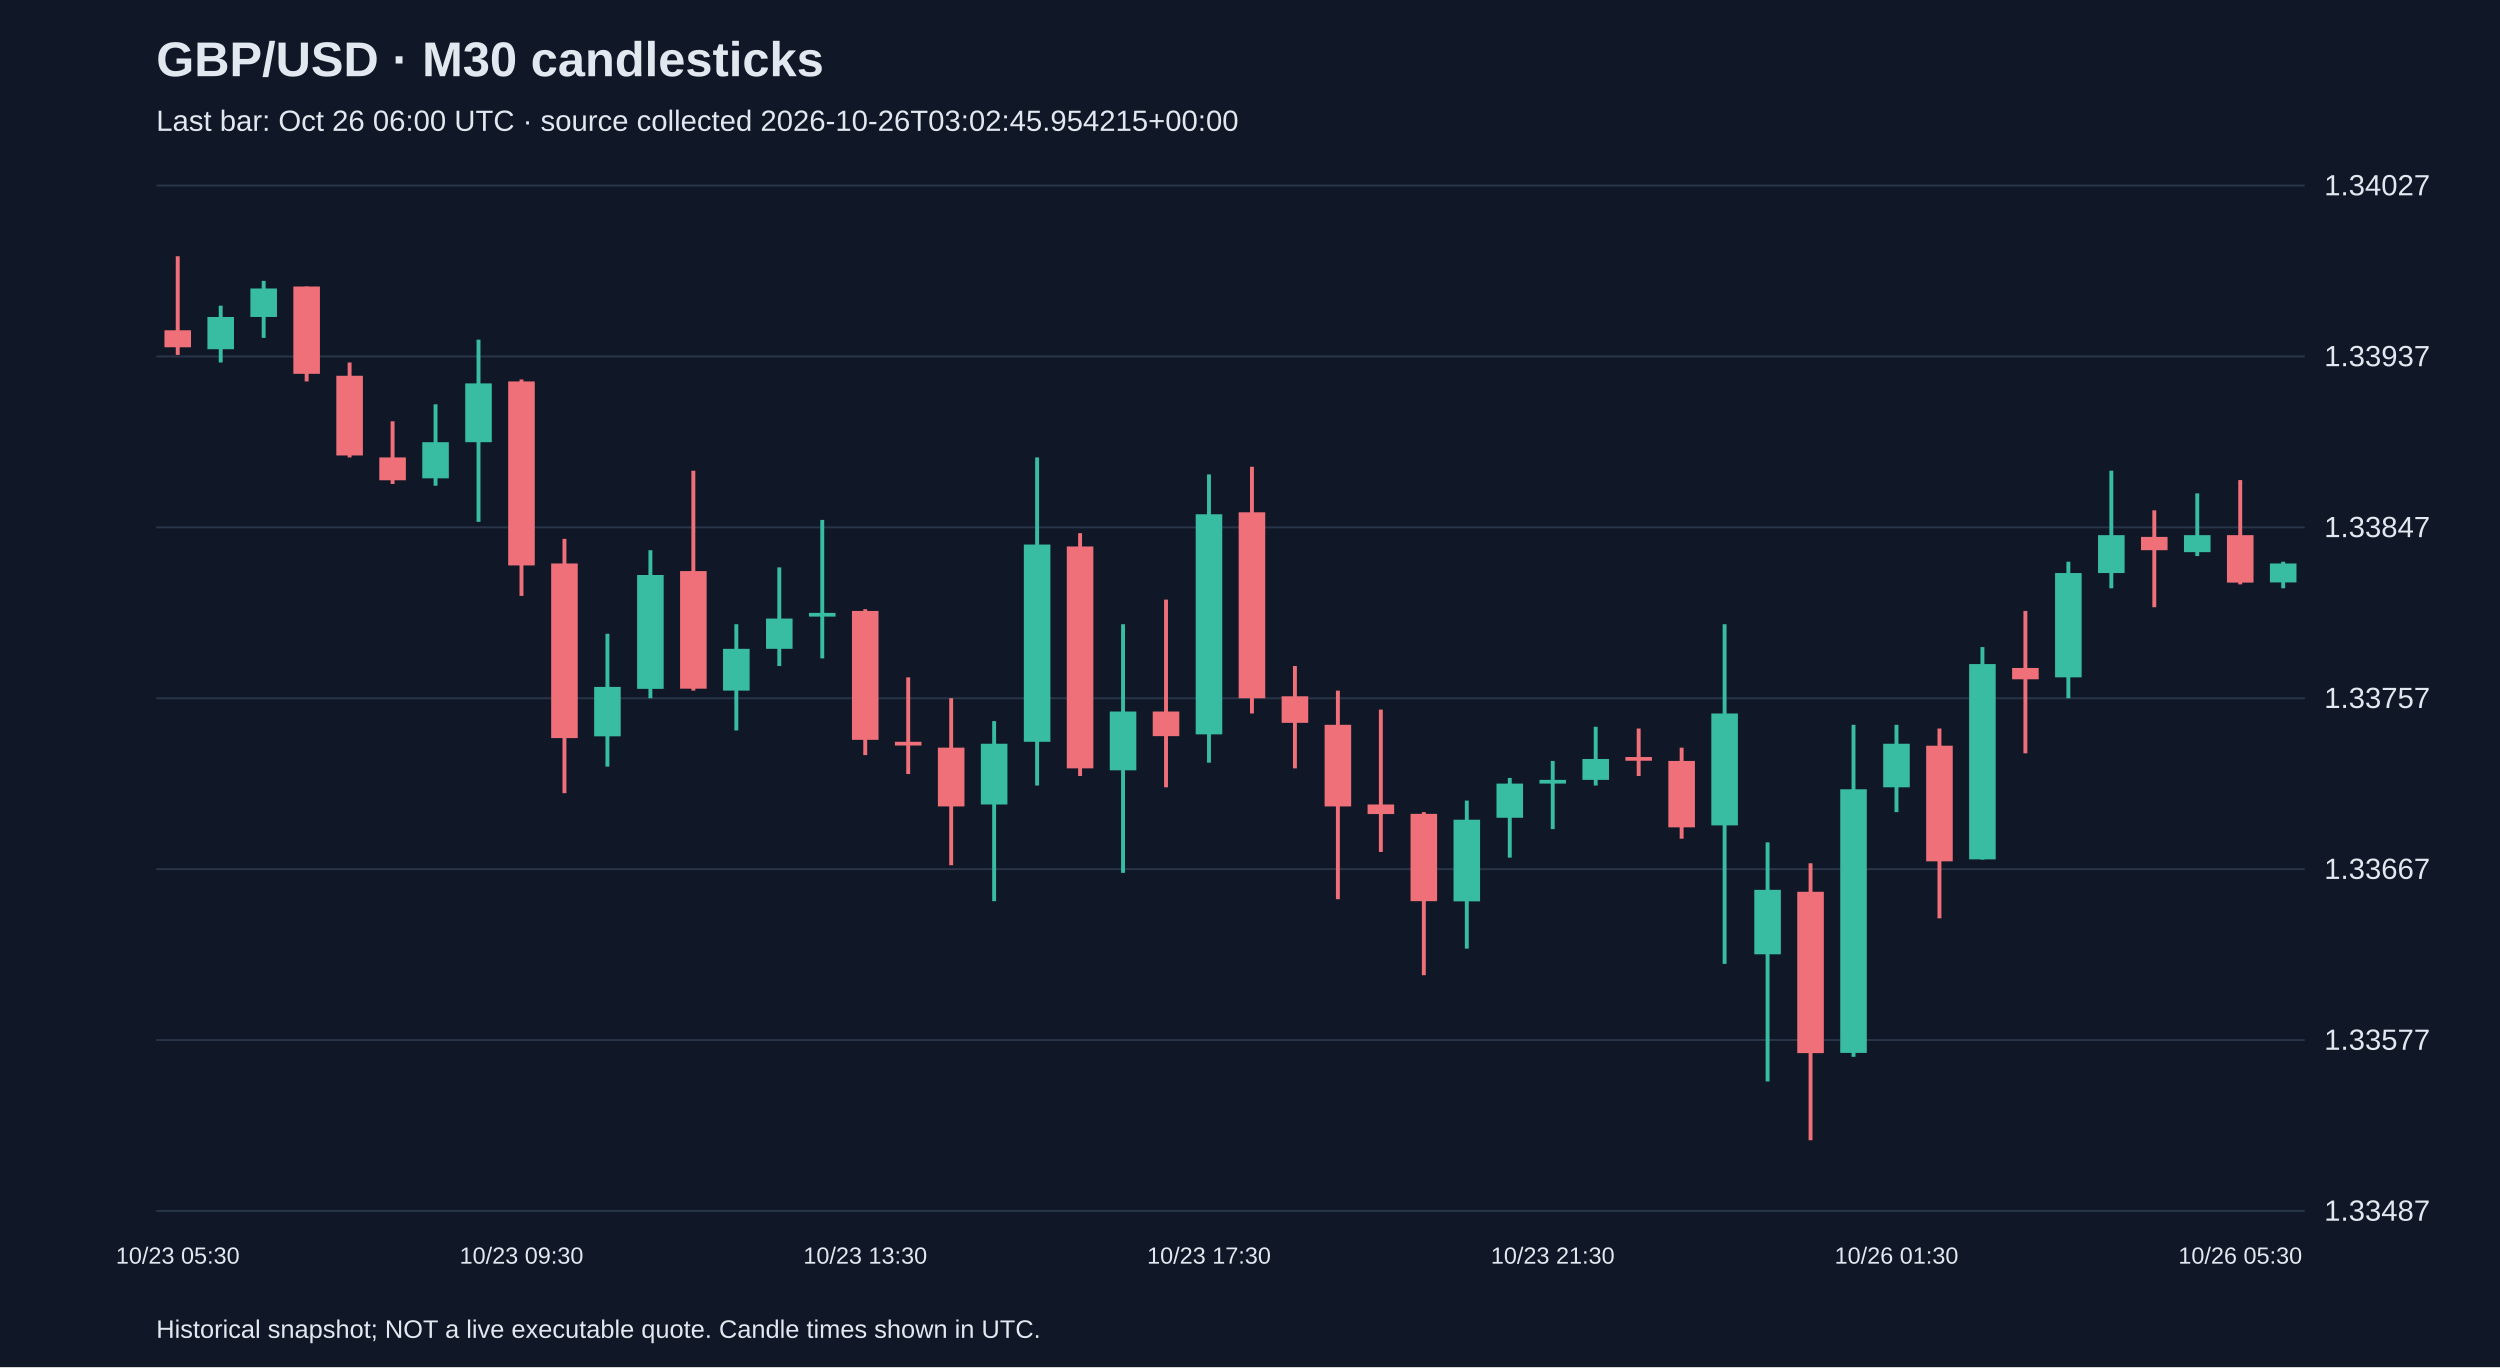
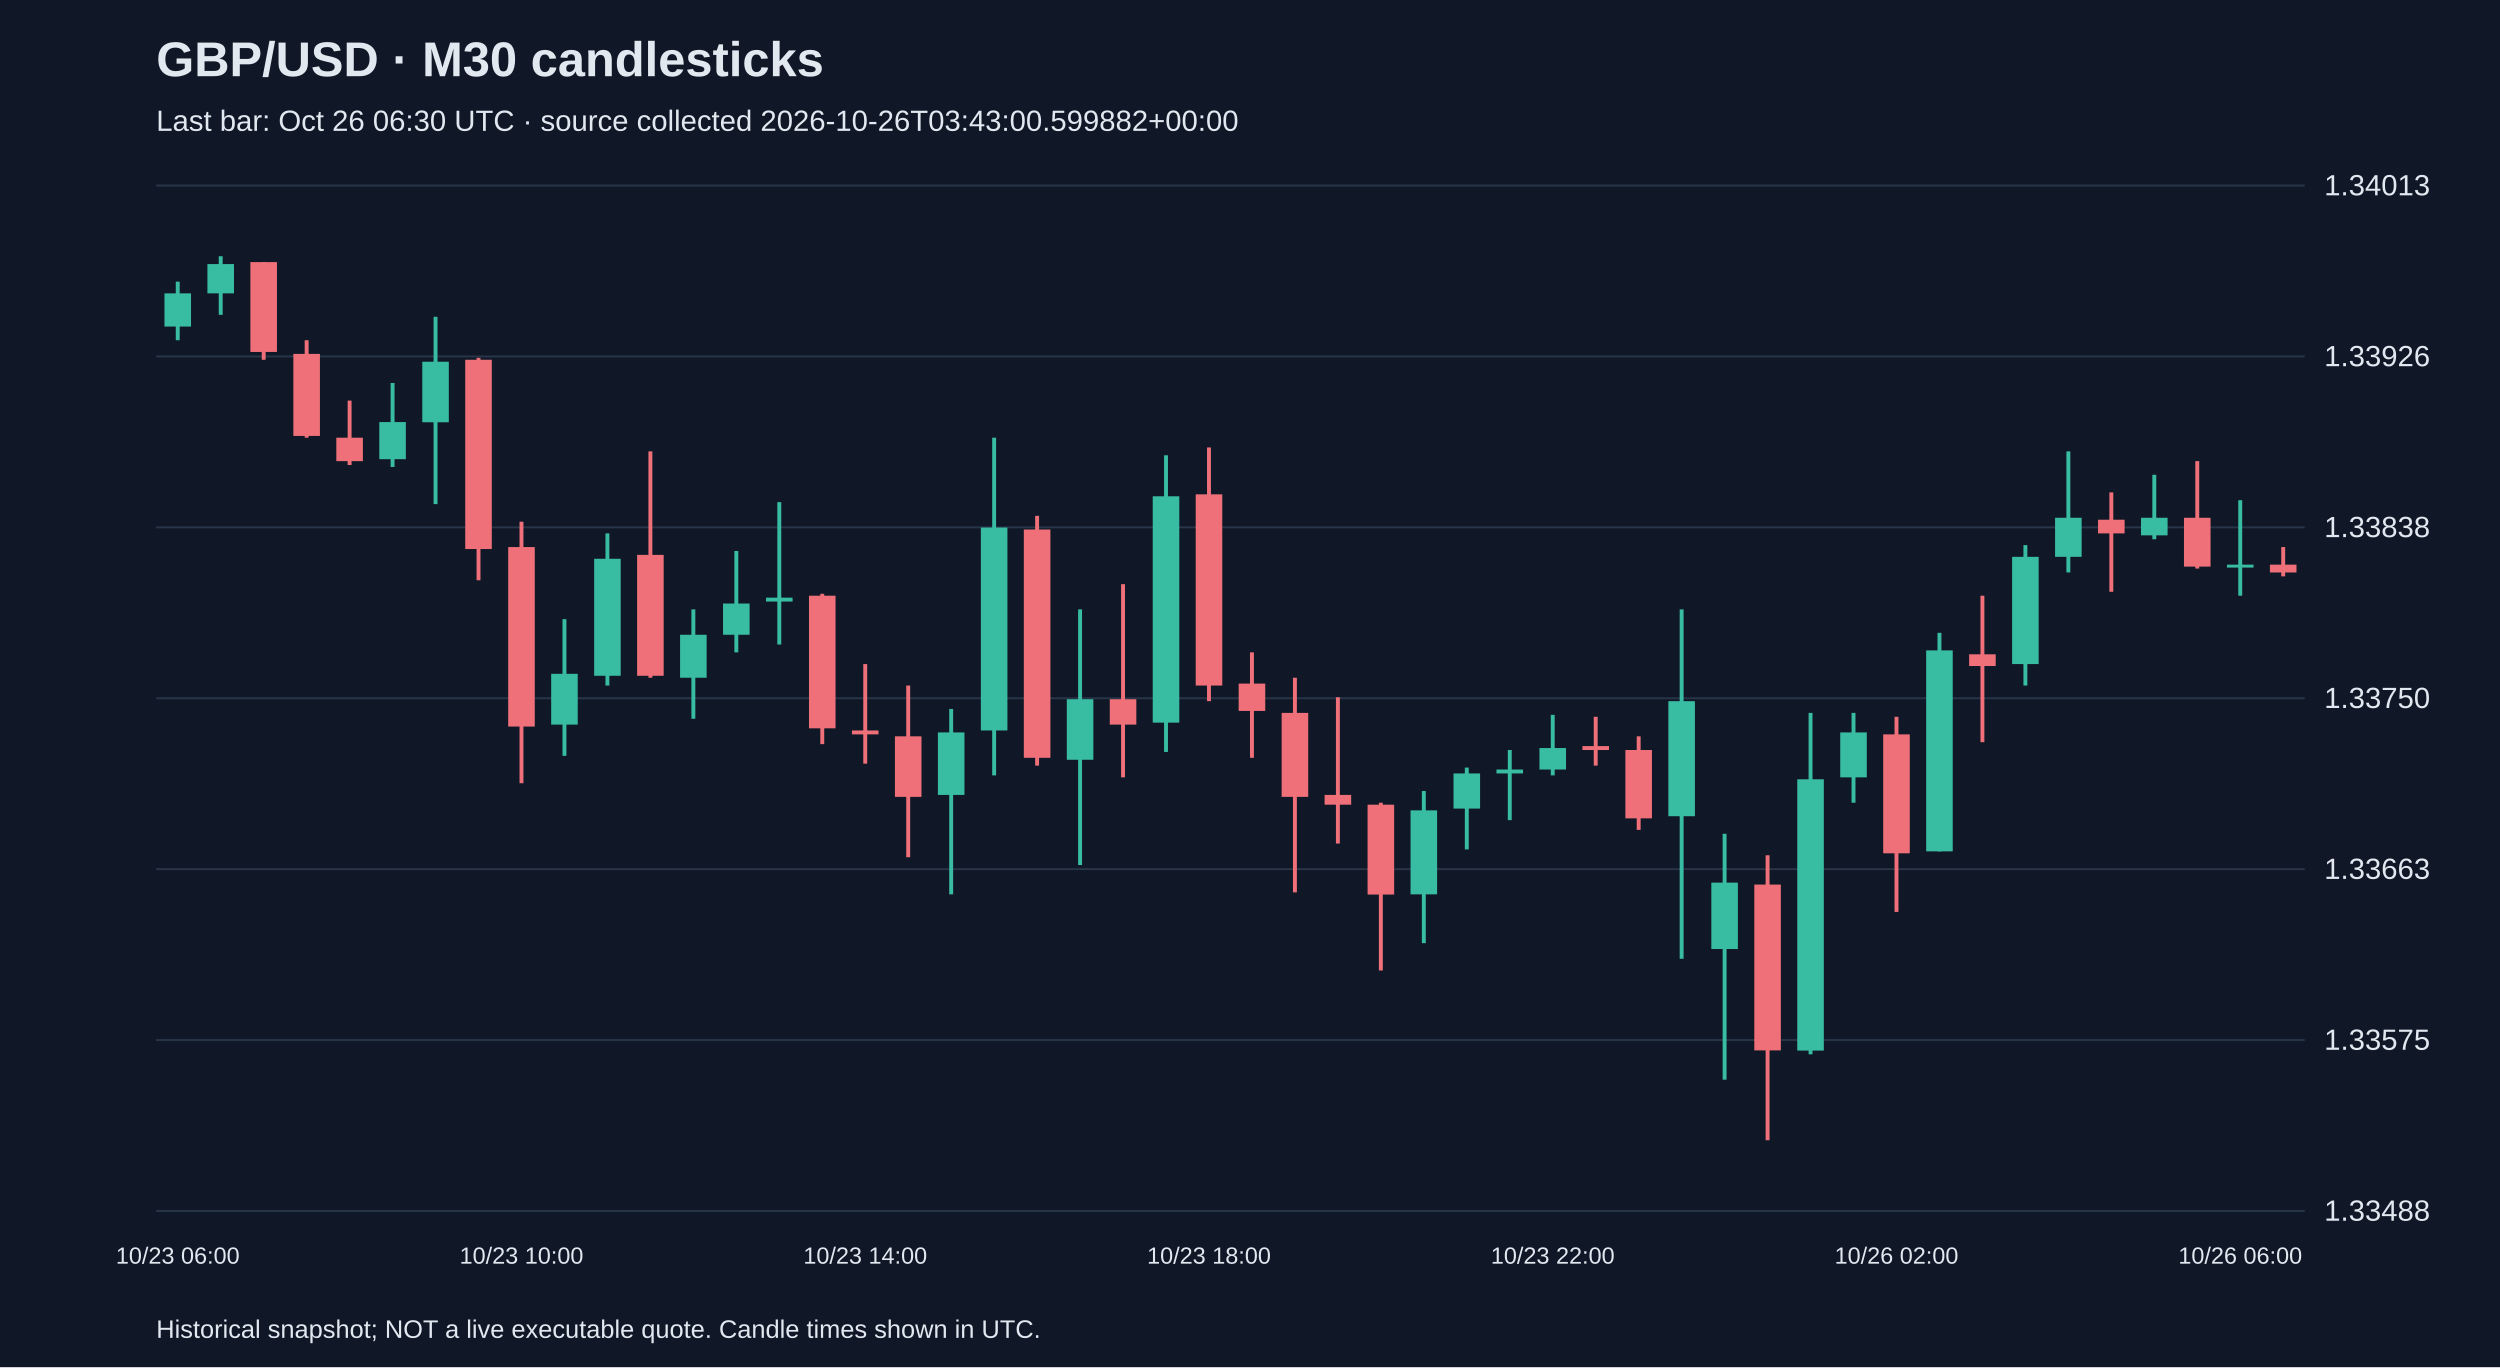
<svg xmlns="http://www.w3.org/2000/svg" viewBox="0 0 1280 700">
  <rect width="100%" height="100%" fill="#101827" />
  <style>text{font-family:Arial,sans-serif;fill:#e2e8f0}</style>
  <text x="80" y="39" font-size="25" font-weight="bold">GBP/USD · M30 candlesticks</text>
-   <text x="80" y="67" font-size="15" fill="#a6b1c5">Last bar: Oct 26 06:00 UTC · source collected 2026-10-26T03:02:45.954215+00:00</text>
+   <text x="80" y="67" font-size="15" fill="#a6b1c5">Last bar: Oct 26 06:30 UTC · source collected 2026-10-26T03:43:00.599882+00:00</text>
  <line x1="80" y1="620.0" x2="1180" y2="620.0" stroke="#283548" />
-   <text x="1190" y="625.0" font-size="15">1.33487</text>
+   <text x="1190" y="625.0" font-size="15">1.33488</text>
  <line x1="80" y1="532.5" x2="1180" y2="532.5" stroke="#283548" />
-   <text x="1190" y="537.5" font-size="15">1.33577</text>
+   <text x="1190" y="537.5" font-size="15">1.33575</text>
  <line x1="80" y1="445.0" x2="1180" y2="445.0" stroke="#283548" />
-   <text x="1190" y="450.0" font-size="15">1.33667</text>
+   <text x="1190" y="450.0" font-size="15">1.33663</text>
  <line x1="80" y1="357.5" x2="1180" y2="357.5" stroke="#283548" />
-   <text x="1190" y="362.5" font-size="15">1.33757</text>
+   <text x="1190" y="362.5" font-size="15">1.33750</text>
  <line x1="80" y1="270.0" x2="1180" y2="270.0" stroke="#283548" />
-   <text x="1190" y="275.0" font-size="15">1.33847</text>
+   <text x="1190" y="275.0" font-size="15">1.33838</text>
  <line x1="80" y1="182.5" x2="1180" y2="182.5" stroke="#283548" />
-   <text x="1190" y="187.5" font-size="15">1.33937</text>
+   <text x="1190" y="187.5" font-size="15">1.33926</text>
  <line x1="80" y1="95.0" x2="1180" y2="95.0" stroke="#283548" />
-   <text x="1190" y="100.0" font-size="15">1.34027</text>
-   <line x1="91.0" y1="131.2" x2="91.0" y2="181.7" stroke="#f07079" stroke-width="2" />
-   <rect x="84.2" y="169.1" width="13.6" height="8.7" fill="#f07079" />
-   <text x="91.0" y="647" text-anchor="middle" font-size="12">10/23 05:30</text>
-   <line x1="113.0" y1="156.5" x2="113.0" y2="185.6" stroke="#38bca2" stroke-width="2" />
-   <rect x="106.2" y="162.3" width="13.6" height="16.5" fill="#38bca2" />
-   <line x1="135.0" y1="143.8" x2="135.0" y2="173.0" stroke="#38bca2" stroke-width="2" />
-   <rect x="128.2" y="147.7" width="13.6" height="14.6" fill="#38bca2" />
-   <line x1="157.0" y1="146.7" x2="157.0" y2="195.3" stroke="#f07079" stroke-width="2" />
-   <rect x="150.2" y="146.7" width="13.6" height="44.7" fill="#f07079" />
-   <line x1="179.0" y1="185.6" x2="179.0" y2="234.2" stroke="#f07079" stroke-width="2" />
-   <rect x="172.2" y="192.4" width="13.6" height="40.8" fill="#f07079" />
-   <line x1="201.0" y1="215.7" x2="201.0" y2="247.8" stroke="#f07079" stroke-width="2" />
-   <rect x="194.2" y="234.2" width="13.6" height="11.7" fill="#f07079" />
-   <line x1="223.0" y1="207.0" x2="223.0" y2="248.7" stroke="#38bca2" stroke-width="2" />
-   <rect x="216.2" y="226.4" width="13.6" height="18.5" fill="#38bca2" />
-   <line x1="245.0" y1="173.9" x2="245.0" y2="267.2" stroke="#38bca2" stroke-width="2" />
-   <rect x="238.2" y="196.3" width="13.6" height="30.1" fill="#38bca2" />
-   <line x1="267.0" y1="194.3" x2="267.0" y2="305.1" stroke="#f07079" stroke-width="2" />
-   <rect x="260.2" y="195.3" width="13.6" height="94.2" fill="#f07079" />
-   <text x="267.0" y="647" text-anchor="middle" font-size="12">10/23 09:30</text>
-   <line x1="289.0" y1="275.9" x2="289.0" y2="406.1" stroke="#f07079" stroke-width="2" />
-   <rect x="282.2" y="288.5" width="13.6" height="89.4" fill="#f07079" />
-   <line x1="311.0" y1="324.5" x2="311.0" y2="392.5" stroke="#38bca2" stroke-width="2" />
-   <rect x="304.2" y="351.7" width="13.6" height="25.3" fill="#38bca2" />
-   <line x1="333.0" y1="281.7" x2="333.0" y2="357.5" stroke="#38bca2" stroke-width="2" />
-   <rect x="326.2" y="294.4" width="13.6" height="58.3" fill="#38bca2" />
-   <line x1="355.0" y1="241.0" x2="355.0" y2="353.6" stroke="#f07079" stroke-width="2" />
-   <rect x="348.2" y="292.4" width="13.6" height="60.2" fill="#f07079" />
-   <line x1="377.0" y1="319.6" x2="377.0" y2="374.0" stroke="#38bca2" stroke-width="2" />
-   <rect x="370.2" y="332.2" width="13.6" height="21.4" fill="#38bca2" />
-   <line x1="399.0" y1="290.5" x2="399.0" y2="341.0" stroke="#38bca2" stroke-width="2" />
-   <rect x="392.2" y="316.7" width="13.6" height="15.5" fill="#38bca2" />
-   <line x1="421.0" y1="266.2" x2="421.0" y2="337.1" stroke="#38bca2" stroke-width="2" />
-   <rect x="414.2" y="313.8" width="13.6" height="1.9" fill="#38bca2" />
-   <line x1="443.0" y1="311.9" x2="443.0" y2="386.6" stroke="#f07079" stroke-width="2" />
-   <rect x="436.2" y="312.8" width="13.6" height="66.0" fill="#f07079" />
-   <text x="443.0" y="647" text-anchor="middle" font-size="12">10/23 13:30</text>
-   <line x1="465.0" y1="346.8" x2="465.0" y2="396.3" stroke="#f07079" stroke-width="2" />
-   <rect x="458.2" y="379.8" width="13.6" height="1.9" fill="#f07079" />
-   <line x1="487.0" y1="357.5" x2="487.0" y2="443.0" stroke="#f07079" stroke-width="2" />
-   <rect x="480.2" y="382.8" width="13.6" height="30.1" fill="#f07079" />
-   <line x1="509.0" y1="369.2" x2="509.0" y2="461.4" stroke="#38bca2" stroke-width="2" />
-   <rect x="502.2" y="380.8" width="13.6" height="31.1" fill="#38bca2" />
-   <line x1="531.0" y1="234.2" x2="531.0" y2="402.2" stroke="#38bca2" stroke-width="2" />
-   <rect x="524.2" y="278.8" width="13.6" height="101.0" fill="#38bca2" />
-   <line x1="553.0" y1="273.0" x2="553.0" y2="397.3" stroke="#f07079" stroke-width="2" />
-   <rect x="546.2" y="279.8" width="13.6" height="113.6" fill="#f07079" />
-   <line x1="575.0" y1="319.6" x2="575.0" y2="446.9" stroke="#38bca2" stroke-width="2" />
-   <rect x="568.2" y="364.3" width="13.6" height="30.1" fill="#38bca2" />
-   <line x1="597.0" y1="307.0" x2="597.0" y2="403.1" stroke="#f07079" stroke-width="2" />
-   <rect x="590.2" y="364.3" width="13.6" height="12.6" fill="#f07079" />
-   <line x1="619.0" y1="242.9" x2="619.0" y2="390.5" stroke="#38bca2" stroke-width="2" />
-   <rect x="612.2" y="263.3" width="13.6" height="112.7" fill="#38bca2" />
-   <text x="619.0" y="647" text-anchor="middle" font-size="12">10/23 17:30</text>
-   <line x1="641.0" y1="239.0" x2="641.0" y2="365.3" stroke="#f07079" stroke-width="2" />
-   <rect x="634.2" y="262.3" width="13.6" height="95.2" fill="#f07079" />
-   <line x1="663.0" y1="341.0" x2="663.0" y2="393.4" stroke="#f07079" stroke-width="2" />
-   <rect x="656.2" y="356.5" width="13.6" height="13.6" fill="#f07079" />
-   <line x1="685.0" y1="353.6" x2="685.0" y2="460.4" stroke="#f07079" stroke-width="2" />
-   <rect x="678.2" y="371.1" width="13.6" height="41.8" fill="#f07079" />
-   <line x1="707.0" y1="363.3" x2="707.0" y2="436.2" stroke="#f07079" stroke-width="2" />
-   <rect x="700.2" y="411.9" width="13.6" height="4.9" fill="#f07079" />
-   <line x1="729.0" y1="415.8" x2="729.0" y2="499.3" stroke="#f07079" stroke-width="2" />
-   <rect x="722.2" y="416.7" width="13.6" height="44.7" fill="#f07079" />
-   <line x1="751.0" y1="409.9" x2="751.0" y2="485.7" stroke="#38bca2" stroke-width="2" />
-   <rect x="744.2" y="419.7" width="13.6" height="41.8" fill="#38bca2" />
-   <line x1="773.0" y1="398.3" x2="773.0" y2="439.1" stroke="#38bca2" stroke-width="2" />
-   <rect x="766.2" y="401.2" width="13.6" height="17.5" fill="#38bca2" />
-   <line x1="795.0" y1="389.6" x2="795.0" y2="424.5" stroke="#38bca2" stroke-width="2" />
-   <rect x="788.2" y="399.3" width="13.6" height="1.9" fill="#38bca2" />
-   <text x="795.0" y="647" text-anchor="middle" font-size="12">10/23 21:30</text>
-   <line x1="817.0" y1="372.1" x2="817.0" y2="402.2" stroke="#38bca2" stroke-width="2" />
-   <rect x="810.2" y="388.6" width="13.6" height="10.7" fill="#38bca2" />
-   <line x1="839.0" y1="373.0" x2="839.0" y2="397.3" stroke="#f07079" stroke-width="2" />
-   <rect x="832.2" y="387.6" width="13.6" height="1.9" fill="#f07079" />
-   <line x1="861.0" y1="382.8" x2="861.0" y2="429.4" stroke="#f07079" stroke-width="2" />
-   <rect x="854.2" y="389.6" width="13.6" height="34.0" fill="#f07079" />
-   <line x1="883.0" y1="319.6" x2="883.0" y2="493.5" stroke="#38bca2" stroke-width="2" />
-   <rect x="876.2" y="365.3" width="13.6" height="57.3" fill="#38bca2" />
-   <line x1="905.0" y1="431.3" x2="905.0" y2="553.7" stroke="#38bca2" stroke-width="2" />
-   <rect x="898.2" y="455.6" width="13.6" height="33.0" fill="#38bca2" />
-   <line x1="927.0" y1="442.0" x2="927.0" y2="583.8" stroke="#f07079" stroke-width="2" />
-   <rect x="920.2" y="456.6" width="13.6" height="82.6" fill="#f07079" />
-   <line x1="949.0" y1="371.1" x2="949.0" y2="541.1" stroke="#38bca2" stroke-width="2" />
-   <rect x="942.2" y="404.1" width="13.6" height="135.0" fill="#38bca2" />
-   <line x1="971.0" y1="371.1" x2="971.0" y2="415.8" stroke="#38bca2" stroke-width="2" />
-   <rect x="964.2" y="380.8" width="13.6" height="22.3" fill="#38bca2" />
-   <text x="971.0" y="647" text-anchor="middle" font-size="12">10/26 01:30</text>
-   <line x1="993.0" y1="373.0" x2="993.0" y2="470.2" stroke="#f07079" stroke-width="2" />
-   <rect x="986.2" y="381.8" width="13.6" height="59.2" fill="#f07079" />
-   <line x1="1015.0" y1="331.3" x2="1015.0" y2="440.1" stroke="#38bca2" stroke-width="2" />
-   <rect x="1008.2" y="340.0" width="13.6" height="100.0" fill="#38bca2" />
-   <line x1="1037.0" y1="312.8" x2="1037.0" y2="385.7" stroke="#f07079" stroke-width="2" />
-   <rect x="1030.2" y="342.0" width="13.6" height="5.8" fill="#f07079" />
-   <line x1="1059.0" y1="287.6" x2="1059.0" y2="357.5" stroke="#38bca2" stroke-width="2" />
-   <rect x="1052.2" y="293.4" width="13.6" height="53.4" fill="#38bca2" />
-   <line x1="1081.0" y1="241.0" x2="1081.0" y2="301.2" stroke="#38bca2" stroke-width="2" />
-   <rect x="1074.2" y="274.0" width="13.6" height="19.4" fill="#38bca2" />
-   <line x1="1103.0" y1="261.3" x2="1103.0" y2="310.9" stroke="#f07079" stroke-width="2" />
-   <rect x="1096.2" y="274.9" width="13.6" height="6.8" fill="#f07079" />
-   <line x1="1125.0" y1="252.6" x2="1125.0" y2="284.7" stroke="#38bca2" stroke-width="2" />
-   <rect x="1118.2" y="274.0" width="13.6" height="8.7" fill="#38bca2" />
-   <line x1="1147.0" y1="245.8" x2="1147.0" y2="299.2" stroke="#f07079" stroke-width="2" />
-   <rect x="1140.2" y="274.0" width="13.6" height="24.3" fill="#f07079" />
-   <text x="1147.0" y="647" text-anchor="middle" font-size="12">10/26 05:30</text>
-   <line x1="1169.0" y1="287.6" x2="1169.0" y2="301.2" stroke="#38bca2" stroke-width="2" />
-   <rect x="1162.2" y="288.5" width="13.6" height="9.7" fill="#38bca2" />
+   <text x="1190" y="100.0" font-size="15">1.34013</text>
+   <line x1="91.0" y1="144.2" x2="91.0" y2="174.2" stroke="#38bca2" stroke-width="2" />
+   <rect x="84.2" y="150.2" width="13.6" height="17.0" fill="#38bca2" />
+   <text x="91.0" y="647" text-anchor="middle" font-size="12">10/23 06:00</text>
+   <line x1="113.0" y1="131.2" x2="113.0" y2="161.2" stroke="#38bca2" stroke-width="2" />
+   <rect x="106.2" y="135.2" width="13.6" height="15.0" fill="#38bca2" />
+   <line x1="135.0" y1="134.2" x2="135.0" y2="184.2" stroke="#f07079" stroke-width="2" />
+   <rect x="128.2" y="134.2" width="13.6" height="46.0" fill="#f07079" />
+   <line x1="157.0" y1="174.2" x2="157.0" y2="224.1" stroke="#f07079" stroke-width="2" />
+   <rect x="150.2" y="181.2" width="13.6" height="42.0" fill="#f07079" />
+   <line x1="179.0" y1="205.1" x2="179.0" y2="238.1" stroke="#f07079" stroke-width="2" />
+   <rect x="172.2" y="224.1" width="13.6" height="12.0" fill="#f07079" />
+   <line x1="201.0" y1="196.1" x2="201.0" y2="239.1" stroke="#38bca2" stroke-width="2" />
+   <rect x="194.2" y="216.1" width="13.6" height="19.0" fill="#38bca2" />
+   <line x1="223.0" y1="162.2" x2="223.0" y2="258.1" stroke="#38bca2" stroke-width="2" />
+   <rect x="216.2" y="185.2" width="13.6" height="31.0" fill="#38bca2" />
+   <line x1="245.0" y1="183.2" x2="245.0" y2="297.1" stroke="#f07079" stroke-width="2" />
+   <rect x="238.2" y="184.2" width="13.6" height="96.9" fill="#f07079" />
+   <line x1="267.0" y1="267.1" x2="267.0" y2="401.0" stroke="#f07079" stroke-width="2" />
+   <rect x="260.2" y="280.1" width="13.6" height="91.9" fill="#f07079" />
+   <text x="267.0" y="647" text-anchor="middle" font-size="12">10/23 10:00</text>
+   <line x1="289.0" y1="317.0" x2="289.0" y2="387.0" stroke="#38bca2" stroke-width="2" />
+   <rect x="282.2" y="345.0" width="13.6" height="26.0" fill="#38bca2" />
+   <line x1="311.0" y1="273.1" x2="311.0" y2="351.0" stroke="#38bca2" stroke-width="2" />
+   <rect x="304.2" y="286.1" width="13.6" height="59.9" fill="#38bca2" />
+   <line x1="333.0" y1="231.1" x2="333.0" y2="347.0" stroke="#f07079" stroke-width="2" />
+   <rect x="326.2" y="284.1" width="13.6" height="61.9" fill="#f07079" />
+   <line x1="355.0" y1="312.0" x2="355.0" y2="368.0" stroke="#38bca2" stroke-width="2" />
+   <rect x="348.2" y="325.0" width="13.6" height="22.0" fill="#38bca2" />
+   <line x1="377.0" y1="282.1" x2="377.0" y2="334.0" stroke="#38bca2" stroke-width="2" />
+   <rect x="370.2" y="309.0" width="13.6" height="16.0" fill="#38bca2" />
+   <line x1="399.0" y1="257.1" x2="399.0" y2="330.0" stroke="#38bca2" stroke-width="2" />
+   <rect x="392.2" y="306.0" width="13.6" height="2.0" fill="#38bca2" />
+   <line x1="421.0" y1="304.0" x2="421.0" y2="381.0" stroke="#f07079" stroke-width="2" />
+   <rect x="414.2" y="305.0" width="13.6" height="67.9" fill="#f07079" />
+   <line x1="443.0" y1="340.0" x2="443.0" y2="391.0" stroke="#f07079" stroke-width="2" />
+   <rect x="436.2" y="374.0" width="13.6" height="2.0" fill="#f07079" />
+   <text x="443.0" y="647" text-anchor="middle" font-size="12">10/23 14:00</text>
+   <line x1="465.0" y1="351.0" x2="465.0" y2="438.9" stroke="#f07079" stroke-width="2" />
+   <rect x="458.2" y="377.0" width="13.6" height="31.0" fill="#f07079" />
+   <line x1="487.0" y1="363.0" x2="487.0" y2="457.9" stroke="#38bca2" stroke-width="2" />
+   <rect x="480.2" y="375.0" width="13.6" height="32.0" fill="#38bca2" />
+   <line x1="509.0" y1="224.1" x2="509.0" y2="397.0" stroke="#38bca2" stroke-width="2" />
+   <rect x="502.2" y="270.1" width="13.6" height="103.9" fill="#38bca2" />
+   <line x1="531.0" y1="264.1" x2="531.0" y2="392.0" stroke="#f07079" stroke-width="2" />
+   <rect x="524.2" y="271.1" width="13.6" height="116.9" fill="#f07079" />
+   <line x1="553.0" y1="312.0" x2="553.0" y2="442.9" stroke="#38bca2" stroke-width="2" />
+   <rect x="546.2" y="358.0" width="13.6" height="31.0" fill="#38bca2" />
+   <line x1="575.0" y1="299.1" x2="575.0" y2="398.0" stroke="#f07079" stroke-width="2" />
+   <rect x="568.2" y="358.0" width="13.6" height="13.0" fill="#f07079" />
+   <line x1="597.0" y1="233.1" x2="597.0" y2="385.0" stroke="#38bca2" stroke-width="2" />
+   <rect x="590.2" y="254.1" width="13.6" height="115.9" fill="#38bca2" />
+   <line x1="619.0" y1="229.1" x2="619.0" y2="359.0" stroke="#f07079" stroke-width="2" />
+   <rect x="612.2" y="253.1" width="13.6" height="97.9" fill="#f07079" />
+   <text x="619.0" y="647" text-anchor="middle" font-size="12">10/23 18:00</text>
+   <line x1="641.0" y1="334.0" x2="641.0" y2="388.0" stroke="#f07079" stroke-width="2" />
+   <rect x="634.2" y="350.0" width="13.6" height="14.0" fill="#f07079" />
+   <line x1="663.0" y1="347.0" x2="663.0" y2="456.9" stroke="#f07079" stroke-width="2" />
+   <rect x="656.2" y="365.0" width="13.6" height="43.0" fill="#f07079" />
+   <line x1="685.0" y1="357.0" x2="685.0" y2="431.9" stroke="#f07079" stroke-width="2" />
+   <rect x="678.2" y="407.0" width="13.6" height="5.0" fill="#f07079" />
+   <line x1="707.0" y1="411.0" x2="707.0" y2="496.9" stroke="#f07079" stroke-width="2" />
+   <rect x="700.2" y="412.0" width="13.6" height="46.0" fill="#f07079" />
+   <line x1="729.0" y1="405.0" x2="729.0" y2="482.9" stroke="#38bca2" stroke-width="2" />
+   <rect x="722.2" y="414.9" width="13.6" height="43.0" fill="#38bca2" />
+   <line x1="751.0" y1="393.0" x2="751.0" y2="434.9" stroke="#38bca2" stroke-width="2" />
+   <rect x="744.2" y="396.0" width="13.6" height="18.0" fill="#38bca2" />
+   <line x1="773.0" y1="384.0" x2="773.0" y2="419.9" stroke="#38bca2" stroke-width="2" />
+   <rect x="766.2" y="394.0" width="13.6" height="2.0" fill="#38bca2" />
+   <line x1="795.0" y1="366.0" x2="795.0" y2="397.0" stroke="#38bca2" stroke-width="2" />
+   <rect x="788.2" y="383.0" width="13.6" height="11.0" fill="#38bca2" />
+   <text x="795.0" y="647" text-anchor="middle" font-size="12">10/23 22:00</text>
+   <line x1="817.0" y1="367.0" x2="817.0" y2="392.0" stroke="#f07079" stroke-width="2" />
+   <rect x="810.2" y="382.0" width="13.6" height="2.0" fill="#f07079" />
+   <line x1="839.0" y1="377.0" x2="839.0" y2="424.9" stroke="#f07079" stroke-width="2" />
+   <rect x="832.2" y="384.0" width="13.6" height="35.0" fill="#f07079" />
+   <line x1="861.0" y1="312.0" x2="861.0" y2="490.9" stroke="#38bca2" stroke-width="2" />
+   <rect x="854.2" y="359.0" width="13.6" height="58.9" fill="#38bca2" />
+   <line x1="883.0" y1="426.9" x2="883.0" y2="552.8" stroke="#38bca2" stroke-width="2" />
+   <rect x="876.2" y="451.9" width="13.6" height="34.0" fill="#38bca2" />
+   <line x1="905.0" y1="437.9" x2="905.0" y2="583.8" stroke="#f07079" stroke-width="2" />
+   <rect x="898.2" y="452.9" width="13.6" height="84.9" fill="#f07079" />
+   <line x1="927.0" y1="365.0" x2="927.0" y2="539.8" stroke="#38bca2" stroke-width="2" />
+   <rect x="920.2" y="399.0" width="13.6" height="138.9" fill="#38bca2" />
+   <line x1="949.0" y1="365.0" x2="949.0" y2="411.0" stroke="#38bca2" stroke-width="2" />
+   <rect x="942.2" y="375.0" width="13.6" height="23.0" fill="#38bca2" />
+   <line x1="971.0" y1="367.0" x2="971.0" y2="466.9" stroke="#f07079" stroke-width="2" />
+   <rect x="964.2" y="376.0" width="13.6" height="60.9" fill="#f07079" />
+   <text x="971.0" y="647" text-anchor="middle" font-size="12">10/26 02:00</text>
+   <line x1="993.0" y1="324.0" x2="993.0" y2="435.9" stroke="#38bca2" stroke-width="2" />
+   <rect x="986.2" y="333.0" width="13.6" height="102.9" fill="#38bca2" />
+   <line x1="1015.0" y1="305.0" x2="1015.0" y2="380.0" stroke="#f07079" stroke-width="2" />
+   <rect x="1008.2" y="335.0" width="13.6" height="6.0" fill="#f07079" />
+   <line x1="1037.0" y1="279.1" x2="1037.0" y2="351.0" stroke="#38bca2" stroke-width="2" />
+   <rect x="1030.2" y="285.1" width="13.6" height="54.9" fill="#38bca2" />
+   <line x1="1059.0" y1="231.1" x2="1059.0" y2="293.1" stroke="#38bca2" stroke-width="2" />
+   <rect x="1052.2" y="265.1" width="13.6" height="20.0" fill="#38bca2" />
+   <line x1="1081.0" y1="252.1" x2="1081.0" y2="303.0" stroke="#f07079" stroke-width="2" />
+   <rect x="1074.2" y="266.1" width="13.6" height="7.0" fill="#f07079" />
+   <line x1="1103.0" y1="243.1" x2="1103.0" y2="276.1" stroke="#38bca2" stroke-width="2" />
+   <rect x="1096.2" y="265.1" width="13.6" height="9.0" fill="#38bca2" />
+   <line x1="1125.0" y1="236.1" x2="1125.0" y2="291.1" stroke="#f07079" stroke-width="2" />
+   <rect x="1118.2" y="265.1" width="13.6" height="25.0" fill="#f07079" />
+   <line x1="1147.0" y1="256.1" x2="1147.0" y2="305.0" stroke="#38bca2" stroke-width="2" />
+   <rect x="1140.2" y="289.1" width="13.6" height="1.5" fill="#38bca2" />
+   <text x="1147.0" y="647" text-anchor="middle" font-size="12">10/26 06:00</text>
+   <line x1="1169.0" y1="280.1" x2="1169.0" y2="295.1" stroke="#f07079" stroke-width="2" />
+   <rect x="1162.2" y="289.1" width="13.6" height="4.0" fill="#f07079" />
  <text x="80" y="685" font-size="13">Historical snapshot; NOT a live executable quote. Candle times shown in UTC.</text>
</svg>
